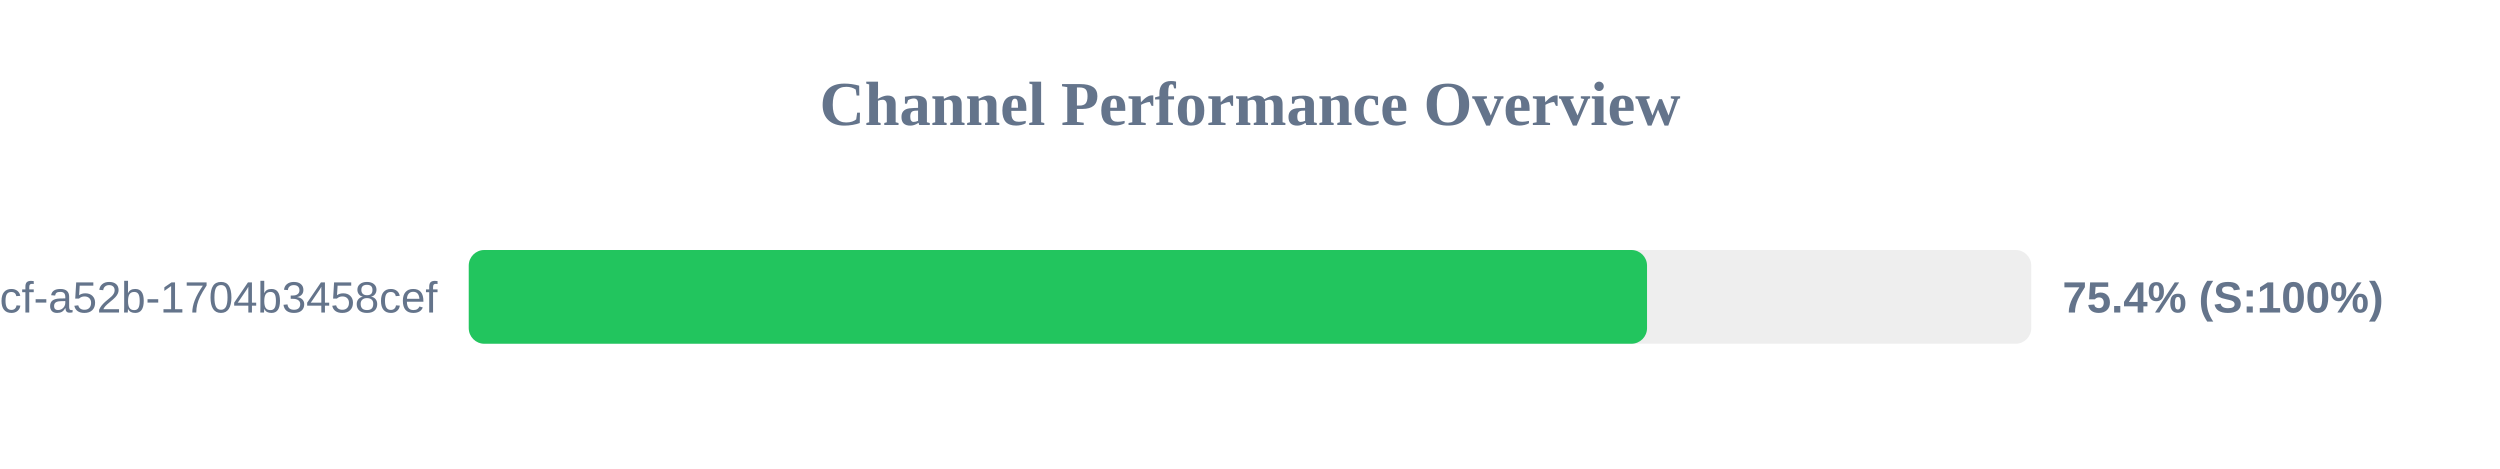
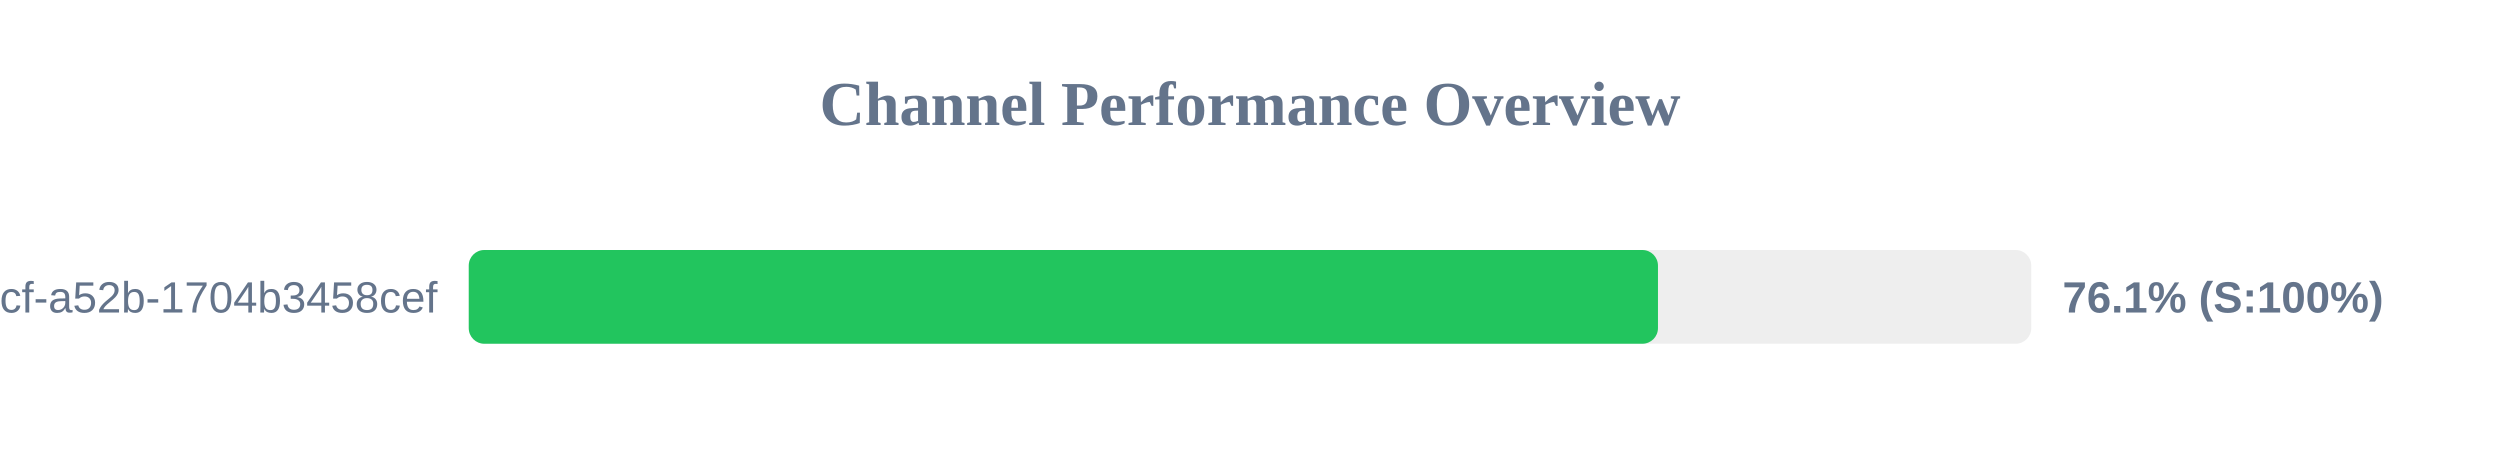
<svg xmlns="http://www.w3.org/2000/svg" width="800" height="150" version="1.1">
  <style>
        .row { font: 14px Arial; fill: #64748b; }
        .score { font: bold 14px Arial; fill: #64748b; }
    </style>
  <text x="400" y="40" text-anchor="middle" font-size="20px" font-weight="bold" fill="#64748b">Channel Performance Overview</text>
  <rect x="150" y="80" width="500" height="30" fill="#eee" rx="5" />
-   <rect x="150" y="80" width="377.05" height="30" fill="#22c55e" rx="5" />
+   <rect x="150" y="80" width="380.55" height="30" fill="#22c55e" rx="5" />
  <text x="140" y="100" text-anchor="end" class="row">?uuid=0cb527d9-6117-4bcf-a52b-1704b3458cef</text>
-   <text x="660" y="100" text-anchor="start" class="score">75.4% (S:100%)</text>
+   <text x="660" y="100" text-anchor="start" class="score">76.1% (S:100%)</text>
</svg>
